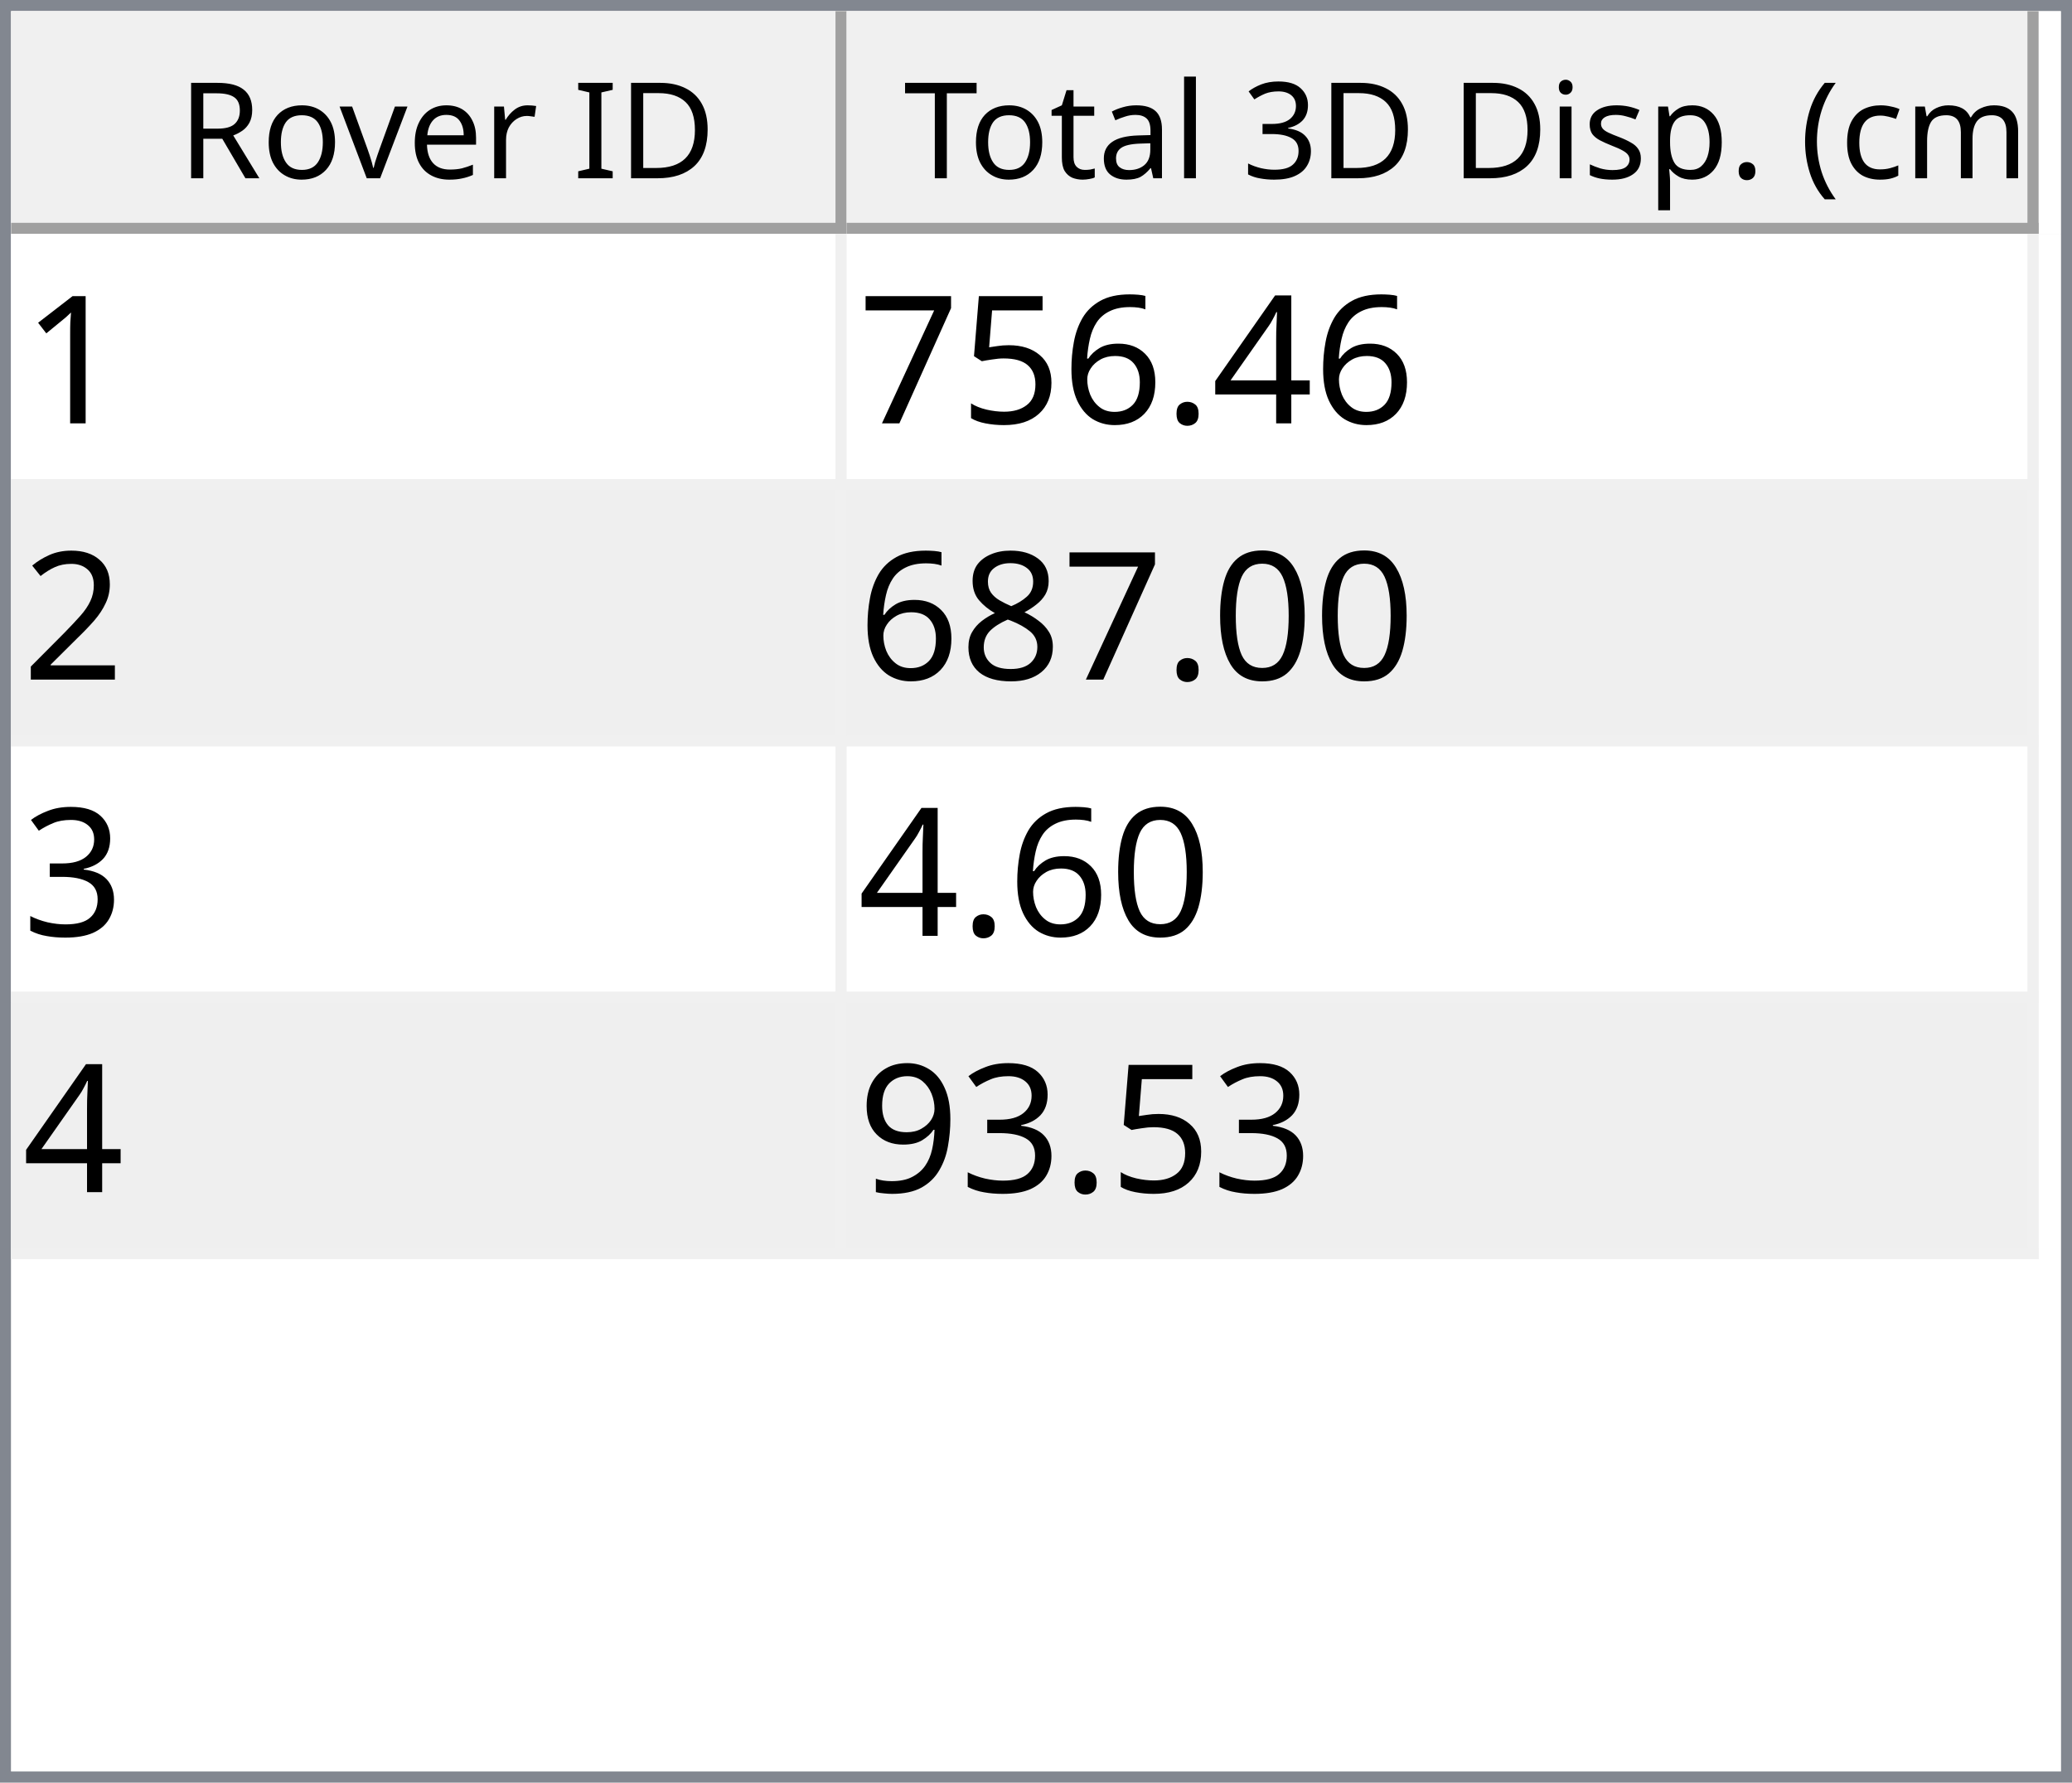
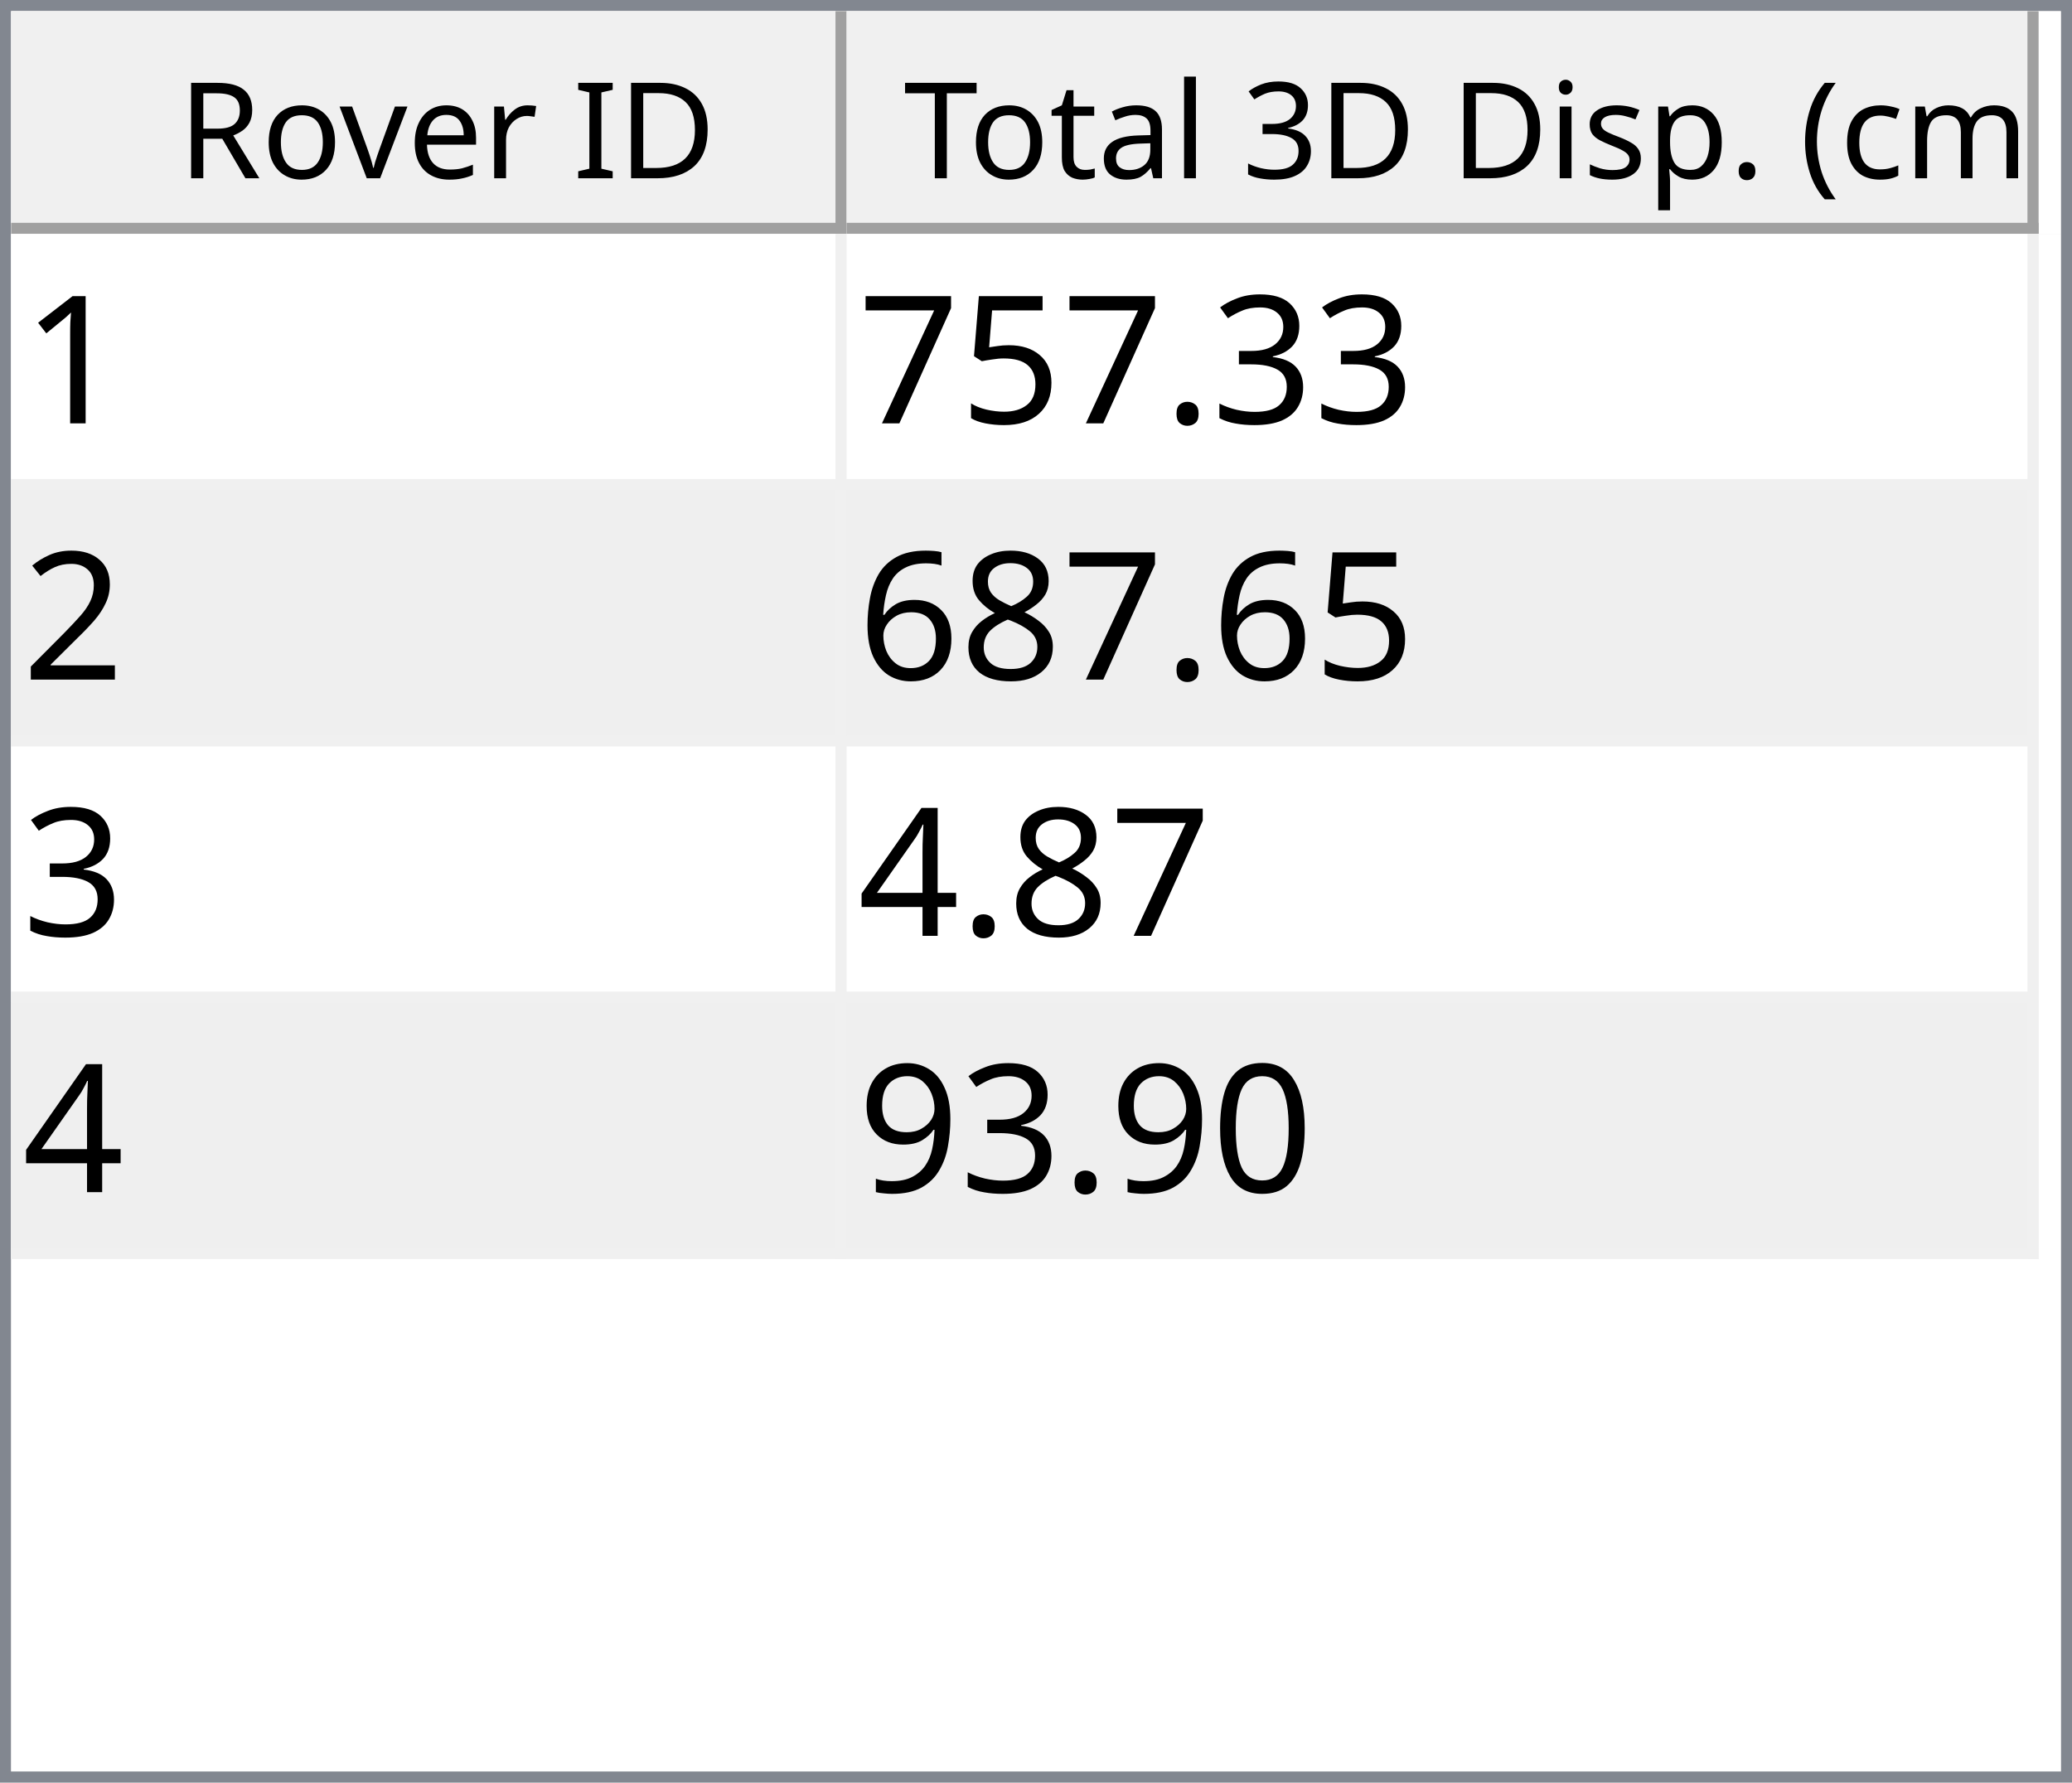
<svg xmlns="http://www.w3.org/2000/svg" style="fill-opacity:1; color-rendering:auto; color-interpolation:auto; text-rendering:auto; stroke:black; stroke-linecap:square; stroke-miterlimit:10; shape-rendering:auto; stroke-opacity:1; fill:black; stroke-dasharray:none; font-weight:normal; stroke-width:1; font-family:'Dialog'; font-style:normal; stroke-linejoin:miter; font-size:12px; stroke-dashoffset:0; image-rendering:auto;" width="186" height="160">
  <defs id="genericDefs" />
  <g>
    <defs id="defs1">
      <clipPath clipPathUnits="userSpaceOnUse" id="clipPath1">
        <path d="M0 0 L186 0 L186 160 L0 160 L0 0 Z" />
      </clipPath>
      <clipPath clipPathUnits="userSpaceOnUse" id="clipPath2">
        <path d="M0 0 L0 160 L186 160 L186 0 Z" />
      </clipPath>
      <clipPath clipPathUnits="userSpaceOnUse" id="clipPath3">
        <path d="M0 0 L0 20 L184 20 L184 0 Z" />
      </clipPath>
      <clipPath clipPathUnits="userSpaceOnUse" id="clipPath4">
        <path d="M0 0 L0 20 L75 20 L75 0 Z" />
      </clipPath>
      <clipPath clipPathUnits="userSpaceOnUse" id="clipPath5">
        <path d="M1 1 L1 19 L74 19 L74 1 Z" />
      </clipPath>
      <clipPath clipPathUnits="userSpaceOnUse" id="clipPath6">
        <path d="M0 0 L0 18 L73 18 L73 0 Z" />
      </clipPath>
      <clipPath clipPathUnits="userSpaceOnUse" id="clipPath7">
        <path d="M-0.5 -0.5 L-0.5 19.5 L74.5 19.5 L74.5 -0.5 Z" />
      </clipPath>
      <clipPath clipPathUnits="userSpaceOnUse" id="clipPath8">
        <path d="M0 0 L0 20 L107 20 L107 0 Z" />
      </clipPath>
      <clipPath clipPathUnits="userSpaceOnUse" id="clipPath9">
        <path d="M1 1 L1 19 L106 19 L106 1 Z" />
      </clipPath>
      <clipPath clipPathUnits="userSpaceOnUse" id="clipPath10">
        <path d="M0 0 L0 18 L105 18 L105 0 Z" />
      </clipPath>
      <clipPath clipPathUnits="userSpaceOnUse" id="clipPath11">
        <path d="M-0.5 -0.5 L-0.5 19.5 L106.5 19.5 L106.5 -0.5 Z" />
      </clipPath>
      <clipPath clipPathUnits="userSpaceOnUse" id="clipPath12">
        <path d="M0 0 L0 138 L184 138 L184 0 Z" />
      </clipPath>
      <clipPath clipPathUnits="userSpaceOnUse" id="clipPath13">
        <path d="M0 0 L0 92 L182 92 L182 0 Z" />
      </clipPath>
      <clipPath clipPathUnits="userSpaceOnUse" id="clipPath14">
        <path d="M-0.5 -0.5 L-0.5 91.5 L181.5 91.5 L181.5 -0.5 Z" />
      </clipPath>
      <clipPath clipPathUnits="userSpaceOnUse" id="clipPath15">
        <path d="M0 0 L0 22 L74 22 L74 0 Z" />
      </clipPath>
      <clipPath clipPathUnits="userSpaceOnUse" id="clipPath16">
        <path d="M0 0 L0 22 L106 22 L106 0 Z" />
      </clipPath>
      <font horiz-adv-x="64.551" id="font1">
        <font-face ascent="107.91" descent="25.098" units-per-em="100" style="font-style:normal; font-family:Segoe UI; font-weight:normal;" />
        <missing-glyph horiz-adv-x="64.551" d="M8.109 0 L8.109 68.266 L56.453 68.266 L56.453 0 L8.109 0 ZM15.328 7.234 L49.219 7.234 L49.219 61.031 L15.328 61.031 L15.328 7.234 Z" />
        <glyph unicode="D" horiz-adv-x="70.117" d="M9.188 0 L9.188 70.016 L28.516 70.016 Q65.531 70.016 65.531 35.891 Q65.531 19.672 55.25 9.836 Q44.969 0 27.734 0 L9.188 0 ZM17.391 62.594 L17.391 7.422 L27.828 7.422 Q41.609 7.422 49.273 14.797 Q56.938 22.172 56.938 35.688 Q56.938 62.594 28.328 62.594 L17.391 62.594 Z" />
        <glyph unicode="I" horiz-adv-x="26.611" d="M17.391 0 L9.188 0 L9.188 70.016 L17.391 70.016 L17.391 0 Z" />
        <glyph unicode=" " horiz-adv-x="27.393" d="" />
        <glyph unicode="r" horiz-adv-x="34.766" d="M34.188 41.891 Q32.078 43.5 28.125 43.5 Q23 43.5 19.555 38.672 Q16.109 33.844 16.109 25.484 L16.109 0 L8.109 0 L8.109 50 L16.109 50 L16.109 39.703 L16.312 39.703 Q18.016 44.969 21.531 47.922 Q25.047 50.875 29.391 50.875 Q32.516 50.875 34.188 50.203 L34.188 41.891 Z" />
        <glyph unicode="e" horiz-adv-x="52.295" d="M48.297 23 L12.984 23 Q13.188 14.656 17.484 10.109 Q21.781 5.562 29.297 5.562 Q37.75 5.562 44.828 11.141 L44.828 3.609 Q38.234 -1.172 27.391 -1.172 Q16.797 -1.172 10.742 5.641 Q4.688 12.453 4.688 24.812 Q4.688 36.469 11.305 43.82 Q17.922 51.172 27.734 51.172 Q37.547 51.172 42.922 44.828 Q48.297 38.484 48.297 27.203 L48.297 23 ZM40.094 29.781 Q40.047 36.719 36.75 40.578 Q33.453 44.438 27.594 44.438 Q21.922 44.438 17.969 40.383 Q14.016 36.328 13.094 29.781 L40.094 29.781 Z" />
        <glyph unicode="v" horiz-adv-x="47.9" d="M47.406 50 L27.484 0 L19.625 0 L0.688 50 L9.469 50 L22.172 13.672 Q23.578 9.672 23.922 6.688 L24.125 6.688 Q24.609 10.453 25.688 13.484 L38.969 50 L47.406 50 Z" />
        <glyph unicode="o" horiz-adv-x="58.594" d="M29 -1.172 Q17.922 -1.172 11.305 5.836 Q4.688 12.844 4.688 24.422 Q4.688 37.016 11.57 44.094 Q18.453 51.172 30.172 51.172 Q41.359 51.172 47.633 44.289 Q53.906 37.406 53.906 25.203 Q53.906 13.234 47.141 6.031 Q40.375 -1.172 29 -1.172 ZM29.594 44.438 Q21.875 44.438 17.383 39.188 Q12.891 33.938 12.891 24.703 Q12.891 15.828 17.43 10.695 Q21.969 5.562 29.594 5.562 Q37.359 5.562 41.531 10.594 Q45.703 15.625 45.703 24.906 Q45.703 34.281 41.531 39.359 Q37.359 44.438 29.594 44.438 Z" />
        <glyph unicode="R" horiz-adv-x="59.814" d="M59.375 0 L49.609 0 L37.891 19.625 Q36.281 22.359 34.766 24.289 Q33.25 26.219 31.664 27.438 Q30.078 28.656 28.25 29.219 Q26.422 29.781 24.125 29.781 L17.391 29.781 L17.391 0 L9.188 0 L9.188 70.016 L30.078 70.016 Q34.672 70.016 38.555 68.867 Q42.438 67.719 45.289 65.375 Q48.141 63.031 49.758 59.547 Q51.375 56.062 51.375 51.375 Q51.375 47.703 50.273 44.656 Q49.172 41.609 47.148 39.211 Q45.125 36.812 42.266 35.133 Q39.406 33.453 35.844 32.516 L35.844 32.328 Q37.594 31.547 38.891 30.547 Q40.188 29.547 41.359 28.18 Q42.531 26.812 43.68 25.078 Q44.828 23.344 46.234 21.047 L59.375 0 ZM17.391 62.594 L17.391 37.203 L28.516 37.203 Q31.594 37.203 34.203 38.133 Q36.812 39.062 38.719 40.797 Q40.625 42.531 41.703 45.047 Q42.781 47.562 42.781 50.688 Q42.781 56.297 39.141 59.445 Q35.5 62.594 28.609 62.594 L17.391 62.594 Z" />
        <glyph unicode=")" horiz-adv-x="30.176" d="M8.297 -15.922 L1.172 -15.922 Q16.406 2.344 16.406 26.812 Q16.406 51.469 1.078 70.016 L8.297 70.016 Q23.531 52.156 23.531 26.703 Q23.531 1.375 8.297 -15.922 Z" />
        <glyph unicode="m" horiz-adv-x="86.133" d="M79.109 0 L71.094 0 L71.094 28.719 Q71.094 37.016 68.531 40.727 Q65.969 44.438 59.906 44.438 Q54.781 44.438 51.195 39.75 Q47.609 35.062 47.609 28.516 L47.609 0 L39.594 0 L39.594 29.688 Q39.594 44.438 28.219 44.438 Q22.953 44.438 19.531 40.016 Q16.109 35.594 16.109 28.516 L16.109 0 L8.109 0 L8.109 50 L16.109 50 L16.109 42.094 L16.312 42.094 Q21.625 51.172 31.844 51.172 Q36.969 51.172 40.773 48.312 Q44.578 45.453 46 40.828 Q51.562 51.172 62.594 51.172 Q79.109 51.172 79.109 30.812 L79.109 0 Z" />
        <glyph unicode="c" horiz-adv-x="46.191" d="M42.188 2.297 Q36.422 -1.172 28.516 -1.172 Q17.828 -1.172 11.258 5.789 Q4.688 12.75 4.688 23.828 Q4.688 36.188 11.766 43.68 Q18.844 51.172 30.672 51.172 Q37.25 51.172 42.281 48.734 L42.281 40.531 Q36.719 44.438 30.375 44.438 Q22.703 44.438 17.797 38.945 Q12.891 33.453 12.891 24.516 Q12.891 15.719 17.508 10.641 Q22.125 5.562 29.891 5.562 Q36.422 5.562 42.188 9.906 L42.188 2.297 Z" />
        <glyph unicode="(" horiz-adv-x="30.176" d="M29.109 -15.922 L21.969 -15.922 Q6.844 1.375 6.844 26.703 Q6.844 52.156 21.969 70.016 L29.203 70.016 Q13.875 51.469 13.875 26.812 Q13.875 2.344 29.109 -15.922 Z" />
        <glyph unicode="." horiz-adv-x="21.68" d="M10.891 -1.078 Q8.641 -1.078 7.055 0.539 Q5.469 2.156 5.469 4.391 Q5.469 6.641 7.055 8.273 Q8.641 9.906 10.891 9.906 Q13.188 9.906 14.797 8.273 Q16.406 6.641 16.406 4.391 Q16.406 2.156 14.797 0.539 Q13.188 -1.078 10.891 -1.078 Z" />
        <glyph unicode="p" horiz-adv-x="58.789" d="M16.312 7.234 L16.109 7.234 L16.109 -23 L8.109 -23 L8.109 50 L16.109 50 L16.109 41.219 L16.312 41.219 Q22.219 51.172 33.594 51.172 Q43.266 51.172 48.688 44.461 Q54.109 37.75 54.109 26.469 Q54.109 13.922 48 6.375 Q41.891 -1.172 31.297 -1.172 Q21.578 -1.172 16.312 7.234 ZM16.109 27.391 L16.109 20.406 Q16.109 14.203 20.141 9.883 Q24.172 5.562 30.375 5.562 Q37.641 5.562 41.773 11.133 Q45.906 16.703 45.906 26.609 Q45.906 34.969 42.047 39.703 Q38.188 44.438 31.594 44.438 Q24.609 44.438 20.359 39.578 Q16.109 34.719 16.109 27.391 Z" />
        <glyph unicode="s" horiz-adv-x="42.432" d="M5.078 1.812 L5.078 10.406 Q11.625 5.562 19.484 5.562 Q30.031 5.562 30.031 12.594 Q30.031 14.594 29.125 15.992 Q28.219 17.391 26.68 18.461 Q25.141 19.531 23.07 20.383 Q21 21.234 18.609 22.172 Q15.281 23.484 12.766 24.828 Q10.25 26.172 8.57 27.859 Q6.891 29.547 6.031 31.695 Q5.172 33.844 5.172 36.719 Q5.172 40.234 6.789 42.945 Q8.406 45.656 11.086 47.484 Q13.766 49.312 17.211 50.242 Q20.656 51.172 24.312 51.172 Q30.812 51.172 35.938 48.922 L35.938 40.828 Q30.422 44.438 23.25 44.438 Q21 44.438 19.195 43.922 Q17.391 43.406 16.094 42.477 Q14.797 41.547 14.086 40.258 Q13.375 38.969 13.375 37.406 Q13.375 35.453 14.086 34.133 Q14.797 32.812 16.164 31.789 Q17.531 30.766 19.484 29.938 Q21.438 29.109 23.922 28.125 Q27.25 26.859 29.883 25.516 Q32.516 24.172 34.375 22.484 Q36.234 20.797 37.234 18.602 Q38.234 16.406 38.234 13.375 Q38.234 9.672 36.602 6.938 Q34.969 4.203 32.234 2.398 Q29.5 0.594 25.93 -0.289 Q22.359 -1.172 18.453 -1.172 Q10.75 -1.172 5.078 1.812 Z" />
        <glyph unicode="i" horiz-adv-x="24.219" d="M12.203 62.703 Q10.062 62.703 8.547 64.164 Q7.031 65.625 7.031 67.875 Q7.031 70.125 8.547 71.609 Q10.062 73.094 12.203 73.094 Q14.406 73.094 15.945 71.609 Q17.484 70.125 17.484 67.875 Q17.484 65.719 15.945 64.211 Q14.406 62.703 12.203 62.703 ZM16.109 0 L8.109 0 L8.109 50 L16.109 50 L16.109 0 Z" />
        <glyph unicode="3" horiz-adv-x="53.906" d="M46.531 19.828 Q46.531 15.094 44.75 11.211 Q42.969 7.328 39.719 4.57 Q36.469 1.812 31.93 0.297 Q27.391 -1.219 21.922 -1.219 Q11.922 -1.219 6 2.594 L6 11.188 Q13.094 5.609 22.219 5.609 Q25.875 5.609 28.828 6.539 Q31.781 7.469 33.906 9.227 Q36.031 10.984 37.18 13.477 Q38.328 15.969 38.328 19.094 Q38.328 32.812 18.797 32.812 L12.984 32.812 L12.984 39.594 L18.5 39.594 Q35.797 39.594 35.797 52.484 Q35.797 64.406 22.609 64.406 Q15.188 64.406 8.688 59.422 L8.688 67.188 Q15.375 71.188 24.609 71.188 Q29 71.188 32.57 69.969 Q36.141 68.75 38.68 66.555 Q41.219 64.359 42.609 61.281 Q44 58.203 44 54.5 Q44 40.672 30.031 36.719 L30.031 36.531 Q33.594 36.141 36.625 34.797 Q39.656 33.453 41.852 31.305 Q44.047 29.156 45.289 26.25 Q46.531 23.344 46.531 19.828 Z" />
        <glyph unicode="l" horiz-adv-x="24.219" d="M16.109 0 L8.109 0 L8.109 74.031 L16.109 74.031 L16.109 0 Z" />
        <glyph unicode="a" horiz-adv-x="50.879" d="M43.891 0 L35.891 0 L35.891 7.812 L35.688 7.812 Q30.469 -1.172 20.312 -1.172 Q12.844 -1.172 8.617 2.781 Q4.391 6.734 4.391 13.281 Q4.391 27.297 20.906 29.594 L35.891 31.688 Q35.891 44.438 25.594 44.438 Q16.547 44.438 9.281 38.281 L9.281 46.484 Q16.656 51.172 26.266 51.172 Q43.891 51.172 43.891 32.516 L43.891 0 ZM35.891 25.297 L23.828 23.641 Q18.266 22.859 15.43 20.875 Q12.594 18.891 12.594 13.875 Q12.594 10.203 15.211 7.883 Q17.828 5.562 22.172 5.562 Q28.125 5.562 32.008 9.742 Q35.891 13.922 35.891 20.312 L35.891 25.297 Z" />
        <glyph unicode="t" horiz-adv-x="33.887" d="M31.297 0.484 Q28.469 -1.078 23.828 -1.078 Q10.688 -1.078 10.688 13.578 L10.688 43.172 L2.094 43.172 L2.094 50 L10.688 50 L10.688 62.203 L18.703 64.797 L18.703 50 L31.297 50 L31.297 43.172 L18.703 43.172 L18.703 14.984 Q18.703 9.969 20.414 7.82 Q22.125 5.672 26.078 5.672 Q29.109 5.672 31.297 7.328 L31.297 0.484 Z" />
        <glyph unicode="T" horiz-adv-x="52.393" d="M50.594 62.594 L30.375 62.594 L30.375 0 L22.172 0 L22.172 62.594 L2 62.594 L2 70.016 L50.594 70.016 L50.594 62.594 Z" />
      </font>
      <font horiz-adv-x="75.0" id="font2">
        <font-face ascent="100.537" descent="21.973" units-per-em="100" style="font-style:normal; font-family:sans-serif; font-weight:normal;" />
        <missing-glyph horiz-adv-x="75.0" d="M12.5 0 L12.5 62.5 L62.5 62.5 L62.5 0 L12.5 0 ZM14.062 1.562 L60.938 1.562 L60.938 60.938 L14.062 60.938 L14.062 1.562 Z" />
        <glyph unicode="1" horiz-adv-x="55.615" d="M37.25 0 L28.469 0 L28.469 56 Q25.297 52.984 20.141 49.953 Q14.984 46.922 10.891 45.406 L10.891 53.906 Q18.266 57.375 23.781 62.305 Q29.297 67.234 31.594 71.875 L37.25 71.875 L37.25 0 Z" />
-         <glyph unicode="4" horiz-adv-x="55.615" d="M32.328 0 L32.328 17.141 L1.266 17.141 L1.266 25.203 L33.938 71.578 L41.109 71.578 L41.109 25.203 L50.781 25.203 L50.781 17.141 L41.109 17.141 L41.109 0 L32.328 0 ZM32.328 25.203 L32.328 57.469 L9.906 25.203 L32.328 25.203 Z" />
+         <glyph unicode="3" horiz-adv-x="55.615" d="M4.203 18.891 L12.984 20.062 Q14.5 12.594 18.141 9.297 Q21.781 6 27 6 Q33.203 6 37.477 10.297 Q41.75 14.594 41.75 20.953 Q41.75 27 37.797 30.93 Q33.844 34.859 27.734 34.859 Q25.25 34.859 21.531 33.891 L22.516 41.609 Q23.391 41.5 23.922 41.5 Q29.547 41.5 34.039 44.43 Q38.531 47.359 38.531 53.469 Q38.531 58.297 35.258 61.477 Q31.984 64.656 26.812 64.656 Q21.688 64.656 18.266 61.43 Q14.844 58.203 13.875 51.766 L5.078 53.328 Q6.688 62.156 12.398 67.016 Q18.109 71.875 26.609 71.875 Q32.469 71.875 37.398 69.359 Q42.328 66.844 44.945 62.5 Q47.562 58.156 47.562 53.266 Q47.562 48.641 45.07 44.828 Q42.578 41.016 37.703 38.766 Q44.047 37.312 47.562 32.695 Q51.078 28.078 51.078 21.141 Q51.078 11.766 44.242 5.25 Q37.406 -1.266 26.953 -1.266 Q17.531 -1.266 11.305 4.352 Q5.078 9.969 4.203 18.891 Z" />
        <glyph unicode="." horiz-adv-x="27.783" d="M9.078 0 L9.078 10.016 L19.094 10.016 L19.094 0 L9.078 0 Z" />
-         <glyph unicode="6" horiz-adv-x="55.615" d="M49.75 54.047 L41.016 53.375 Q39.844 58.547 37.703 60.891 Q34.125 64.656 28.906 64.656 Q24.703 64.656 21.531 62.312 Q17.391 59.281 14.992 53.469 Q12.594 47.656 12.5 36.922 Q15.672 41.75 20.266 44.094 Q24.859 46.438 29.891 46.438 Q38.672 46.438 44.852 39.969 Q51.031 33.5 51.031 23.25 Q51.031 16.5 48.125 10.719 Q45.219 4.938 40.141 1.859 Q35.062 -1.219 28.609 -1.219 Q17.625 -1.219 10.695 6.859 Q3.766 14.938 3.766 33.5 Q3.766 54.25 11.422 63.672 Q18.109 71.875 29.438 71.875 Q37.891 71.875 43.289 67.141 Q48.688 62.406 49.75 54.047 ZM13.875 23.188 Q13.875 18.656 15.797 14.508 Q17.719 10.359 21.188 8.18 Q24.656 6 28.469 6 Q34.031 6 38.039 10.492 Q42.047 14.984 42.047 22.703 Q42.047 30.125 38.086 34.398 Q34.125 38.672 28.125 38.672 Q22.172 38.672 18.023 34.398 Q13.875 30.125 13.875 23.188 Z" />
        <glyph unicode="5" horiz-adv-x="55.615" d="M4.156 18.75 L13.375 19.531 Q14.406 12.797 18.141 9.398 Q21.875 6 27.156 6 Q33.5 6 37.891 10.789 Q42.281 15.578 42.281 23.484 Q42.281 31 38.062 35.352 Q33.844 39.703 27 39.703 Q22.75 39.703 19.336 37.773 Q15.922 35.844 13.969 32.766 L5.719 33.844 L12.641 70.609 L48.25 70.609 L48.25 62.203 L19.672 62.203 L15.828 42.969 Q22.266 47.469 29.344 47.469 Q38.719 47.469 45.164 40.969 Q51.609 34.469 51.609 24.266 Q51.609 14.547 45.953 7.469 Q39.062 -1.219 27.156 -1.219 Q17.391 -1.219 11.211 4.25 Q5.031 9.719 4.156 18.75 Z" />
        <glyph unicode="7" horiz-adv-x="55.615" d="M4.734 62.203 L4.734 70.656 L51.078 70.656 L51.078 63.812 Q44.234 56.547 37.523 44.484 Q30.812 32.422 27.156 19.672 Q24.516 10.688 23.781 0 L14.75 0 Q14.891 8.453 18.062 20.414 Q21.234 32.375 27.172 43.484 Q33.109 54.594 39.797 62.203 L4.734 62.203 Z" />
        <glyph unicode="2" horiz-adv-x="55.615" d="M50.344 8.453 L50.344 0 L3.031 0 Q2.938 3.172 4.047 6.109 Q5.859 10.938 9.836 15.625 Q13.812 20.312 21.344 26.469 Q33.016 36.031 37.117 41.625 Q41.219 47.219 41.219 52.203 Q41.219 57.422 37.477 61.008 Q33.734 64.594 27.734 64.594 Q21.391 64.594 17.578 60.789 Q13.766 56.984 13.719 50.25 L4.688 51.172 Q5.609 61.281 11.664 66.578 Q17.719 71.875 27.938 71.875 Q38.234 71.875 44.242 66.164 Q50.25 60.453 50.25 52 Q50.25 47.703 48.492 43.555 Q46.734 39.406 42.656 34.812 Q38.578 30.219 29.109 22.219 Q21.188 15.578 18.945 13.211 Q16.703 10.844 15.234 8.453 L50.344 8.453 Z" />
+         <glyph unicode="8" horiz-adv-x="55.615" d="M17.672 38.812 Q12.203 40.828 9.57 44.539 Q6.938 48.25 6.938 53.422 Q6.938 61.234 12.555 66.555 Q18.172 71.875 27.484 71.875 Q36.859 71.875 42.578 66.43 Q48.297 60.984 48.297 53.172 Q48.297 48.188 45.68 44.508 Q43.062 40.828 37.75 38.812 Q44.344 36.672 47.781 31.883 Q51.219 27.094 51.219 20.453 Q51.219 11.281 44.727 5.031 Q38.234 -1.219 27.641 -1.219 Q17.047 -1.219 10.547 5.055 Q4.047 11.328 4.047 20.703 Q4.047 27.688 7.594 32.398 Q11.141 37.109 17.672 38.812 ZM15.922 53.719 Q15.922 48.641 19.195 45.414 Q22.469 42.188 27.688 42.188 Q32.766 42.188 36.016 45.383 Q39.266 48.578 39.266 53.219 Q39.266 58.062 35.914 61.359 Q32.562 64.656 27.594 64.656 Q22.562 64.656 19.242 61.43 Q15.922 58.203 15.922 53.719 ZM13.094 20.656 Q13.094 16.891 14.875 13.375 Q16.656 9.859 20.172 7.93 Q23.688 6 27.734 6 Q34.031 6 38.133 10.055 Q42.234 14.109 42.234 20.359 Q42.234 26.703 38.016 30.859 Q33.797 35.016 27.438 35.016 Q21.234 35.016 17.164 30.914 Q13.094 26.812 13.094 20.656 Z" />
+         <glyph unicode="6" horiz-adv-x="55.615" d="M49.75 54.047 L41.016 53.375 Q39.844 58.547 37.703 60.891 Q34.125 64.656 28.906 64.656 Q24.703 64.656 21.531 62.312 Q17.391 59.281 14.992 53.469 Q12.594 47.656 12.5 36.922 Q15.672 41.75 20.266 44.094 Q24.859 46.438 29.891 46.438 Q38.672 46.438 44.852 39.969 Q51.031 33.5 51.031 23.25 Q51.031 16.5 48.125 10.719 Q45.219 4.938 40.141 1.859 Q35.062 -1.219 28.609 -1.219 Q17.625 -1.219 10.695 6.859 Q3.766 14.938 3.766 33.5 Q3.766 54.25 11.422 63.672 Q18.109 71.875 29.438 71.875 Q37.891 71.875 43.289 67.141 Q48.688 62.406 49.75 54.047 ZM13.875 23.188 Q13.875 18.656 15.797 14.508 Q17.719 10.359 21.188 8.18 Q24.656 6 28.469 6 Q34.031 6 38.039 10.492 Q42.047 14.984 42.047 22.703 Q42.047 30.125 38.086 34.398 Q34.125 38.672 28.125 38.672 Q22.172 38.672 18.023 34.398 Q13.875 30.125 13.875 23.188 Z" />
+         <glyph unicode="4" horiz-adv-x="55.615" d="M32.328 0 L32.328 17.141 L1.266 17.141 L1.266 25.203 L33.938 71.578 L41.109 71.578 L41.109 25.203 L50.781 25.203 L50.781 17.141 L41.109 17.141 L41.109 0 L32.328 0 ZM32.328 25.203 L32.328 57.469 L9.906 25.203 L32.328 25.203 Z" />
        <glyph unicode="0" horiz-adv-x="55.615" d="M4.156 35.297 Q4.156 48 6.766 55.742 Q9.375 63.484 14.523 67.68 Q19.672 71.875 27.484 71.875 Q33.25 71.875 37.594 69.555 Q41.938 67.234 44.773 62.867 Q47.609 58.5 49.219 52.227 Q50.828 45.953 50.828 35.297 Q50.828 22.703 48.242 14.969 Q45.656 7.234 40.508 3.008 Q35.359 -1.219 27.484 -1.219 Q17.141 -1.219 11.234 6.203 Q4.156 15.141 4.156 35.297 ZM13.188 35.297 Q13.188 17.672 17.312 11.836 Q21.438 6 27.484 6 Q33.547 6 37.672 11.859 Q41.797 17.719 41.797 35.297 Q41.797 52.984 37.672 58.789 Q33.547 64.594 27.391 64.594 Q21.344 64.594 17.719 59.469 Q13.188 52.938 13.188 35.297 Z" />
-         <glyph unicode="8" horiz-adv-x="55.615" d="M17.672 38.812 Q12.203 40.828 9.57 44.539 Q6.938 48.25 6.938 53.422 Q6.938 61.234 12.555 66.555 Q18.172 71.875 27.484 71.875 Q36.859 71.875 42.578 66.43 Q48.297 60.984 48.297 53.172 Q48.297 48.188 45.68 44.508 Q43.062 40.828 37.75 38.812 Q44.344 36.672 47.781 31.883 Q51.219 27.094 51.219 20.453 Q51.219 11.281 44.727 5.031 Q38.234 -1.219 27.641 -1.219 Q17.047 -1.219 10.547 5.055 Q4.047 11.328 4.047 20.703 Q4.047 27.688 7.594 32.398 Q11.141 37.109 17.672 38.812 ZM15.922 53.719 Q15.922 48.641 19.195 45.414 Q22.469 42.188 27.688 42.188 Q32.766 42.188 36.016 45.383 Q39.266 48.578 39.266 53.219 Q39.266 58.062 35.914 61.359 Q32.562 64.656 27.594 64.656 Q22.562 64.656 19.242 61.43 Q15.922 58.203 15.922 53.719 ZM13.094 20.656 Q13.094 16.891 14.875 13.375 Q16.656 9.859 20.172 7.93 Q23.688 6 27.734 6 Q34.031 6 38.133 10.055 Q42.234 14.109 42.234 20.359 Q42.234 26.703 38.016 30.859 Q33.797 35.016 27.438 35.016 Q21.234 35.016 17.164 30.914 Q13.094 26.812 13.094 20.656 Z" />
-         <glyph unicode="3" horiz-adv-x="55.615" d="M4.203 18.891 L12.984 20.062 Q14.5 12.594 18.141 9.297 Q21.781 6 27 6 Q33.203 6 37.477 10.297 Q41.75 14.594 41.75 20.953 Q41.75 27 37.797 30.93 Q33.844 34.859 27.734 34.859 Q25.25 34.859 21.531 33.891 L22.516 41.609 Q23.391 41.5 23.922 41.5 Q29.547 41.5 34.039 44.43 Q38.531 47.359 38.531 53.469 Q38.531 58.297 35.258 61.477 Q31.984 64.656 26.812 64.656 Q21.688 64.656 18.266 61.43 Q14.844 58.203 13.875 51.766 L5.078 53.328 Q6.688 62.156 12.398 67.016 Q18.109 71.875 26.609 71.875 Q32.469 71.875 37.398 69.359 Q42.328 66.844 44.945 62.5 Q47.562 58.156 47.562 53.266 Q47.562 48.641 45.07 44.828 Q42.578 41.016 37.703 38.766 Q44.047 37.312 47.562 32.695 Q51.078 28.078 51.078 21.141 Q51.078 11.766 44.242 5.25 Q37.406 -1.266 26.953 -1.266 Q17.531 -1.266 11.305 4.352 Q5.078 9.969 4.203 18.891 Z" />
        <glyph unicode="9" horiz-adv-x="55.615" d="M5.469 16.547 L13.922 17.328 Q14.984 11.375 18.016 8.688 Q21.047 6 25.781 6 Q29.828 6 32.883 7.859 Q35.938 9.719 37.891 12.82 Q39.844 15.922 41.164 21.195 Q42.484 26.469 42.484 31.938 Q42.484 32.516 42.438 33.688 Q39.797 29.5 35.234 26.883 Q30.672 24.266 25.344 24.266 Q16.453 24.266 10.305 30.711 Q4.156 37.156 4.156 47.703 Q4.156 58.594 10.578 65.234 Q17 71.875 26.656 71.875 Q33.641 71.875 39.43 68.117 Q45.219 64.359 48.219 57.398 Q51.219 50.438 51.219 37.25 Q51.219 23.531 48.242 15.406 Q45.266 7.281 39.383 3.031 Q33.5 -1.219 25.594 -1.219 Q17.188 -1.219 11.867 3.445 Q6.547 8.109 5.469 16.547 ZM41.453 48.141 Q41.453 55.719 37.43 60.156 Q33.406 64.594 27.734 64.594 Q21.875 64.594 17.531 59.812 Q13.188 55.031 13.188 47.406 Q13.188 40.578 17.312 36.305 Q21.438 32.031 27.484 32.031 Q33.594 32.031 37.523 36.305 Q41.453 40.578 41.453 48.141 Z" />
      </font>
    </defs>
    <g style="fill:white; stroke:white;">
      <rect x="0" y="0" width="186" style="clip-path:url(#clipPath1); stroke:none;" height="160" />
    </g>
    <g style="fill:white; text-rendering:optimizeSpeed; color-rendering:optimizeSpeed; image-rendering:optimizeSpeed; shape-rendering:crispEdges; stroke:white; color-interpolation:sRGB;">
      <rect x="0" width="186" height="160" y="0" style="stroke:none;" />
      <path style="stroke:none;" d="M0 160 L186 160 L186 0 L0 0 Z" />
    </g>
    <g style="fill:rgb(240,240,240); font-family:'Segoe UI'; stroke:rgb(240,240,240);">
      <rect x="0" y="0" width="186" style="clip-path:url(#clipPath2); stroke:none;" height="160" />
    </g>
    <g style="fill:rgb(130,135,144); font-family:'Segoe UI'; stroke:rgb(130,135,144);">
      <path d="M0 0 L186 0 L186 160 L0 160 L0 0 ZM1 1 L185 1 L185 159 L1 159 L1 1 Z" style="fill-rule:evenodd; clip-path:url(#clipPath2); stroke:none;" />
    </g>
    <g style="fill:white; font-family:'Segoe UI'; stroke:white;" transform="translate(1,1)">
      <rect x="0" y="0" width="184" style="clip-path:url(#clipPath3); stroke:none;" height="20" />
    </g>
    <g style="fill:rgb(240,240,240); font-family:'Segoe UI'; stroke:rgb(240,240,240);" transform="translate(1,1)">
      <rect x="0" y="0" width="75" style="clip-path:url(#clipPath4); stroke:none;" height="20" />
    </g>
    <g style="font-family:'Segoe UI';" transform="translate(2,2)">
      <text x="14" xml:space="preserve" y="14" style="clip-path:url(#clipPath6); stroke:none;">Rover ID</text>
    </g>
    <g style="fill:rgb(160,160,160); font-family:'Segoe UI'; stroke:rgb(160,160,160); stroke-linejoin:bevel;" transform="translate(1.5,1.5)">
      <line x1="74" x2="74" y1="0" style="fill:none; clip-path:url(#clipPath7);" y2="19" />
    </g>
    <g style="fill:rgb(160,160,160); font-family:'Segoe UI'; stroke:rgb(160,160,160); stroke-linejoin:bevel;" transform="matrix(1,0,0,1,1,1) translate(0.5,0.5)">
      <line x1="0" x2="74" y1="19" style="fill:none; clip-path:url(#clipPath7);" y2="19" />
    </g>
    <g style="fill:rgb(240,240,240); font-family:'Segoe UI'; stroke:rgb(240,240,240);" transform="translate(76,1)">
      <rect x="0" y="0" width="107" style="clip-path:url(#clipPath8); stroke:none;" height="20" />
    </g>
    <g style="font-family:'Segoe UI';" transform="translate(77,2)">
      <text x="1" xml:space="preserve" y="14" style="clip-path:url(#clipPath10); stroke:none;"> Total 3D Disp. (cm)</text>
    </g>
    <g style="fill:rgb(160,160,160); font-family:'Segoe UI'; stroke:rgb(160,160,160); stroke-linejoin:bevel;" transform="translate(76.5,1.5)">
      <line x1="106" x2="106" y1="0" style="fill:none; clip-path:url(#clipPath11);" y2="19" />
    </g>
    <g style="fill:rgb(160,160,160); font-family:'Segoe UI'; stroke:rgb(160,160,160); stroke-linejoin:bevel;" transform="matrix(1,0,0,1,76,1) translate(0.5,0.5)">
      <line x1="0" x2="106" y1="19" style="fill:none; clip-path:url(#clipPath11);" y2="19" />
    </g>
    <g style="fill:white; font-family:'Segoe UI'; stroke:white;" transform="translate(1,21)">
      <rect x="0" y="0" width="184" style="clip-path:url(#clipPath12); stroke:none;" height="138" />
    </g>
    <g style="fill:rgb(240,240,240); font-size:16px; font-family:sans-serif; stroke:rgb(240,240,240);" transform="translate(1,21)">
      <rect x="0" y="0" width="182" style="clip-path:url(#clipPath13); stroke:none;" height="92" />
      <line transform="translate(0.5,0.5)" x1="0" x2="181" y1="22" style="clip-path:url(#clipPath14); fill:none; stroke-linejoin:bevel;" y2="22" />
    </g>
    <g transform="matrix(1,0,0,1,1,21) translate(0.5,0.5)" style="fill:rgb(240,240,240); font-size:16px; font-family:sans-serif; stroke:rgb(240,240,240); stroke-linejoin:bevel;">
      <line x1="0" x2="181" y1="45" style="fill:none; clip-path:url(#clipPath14);" y2="45" />
    </g>
    <g transform="matrix(1,0,0,1,1,21) translate(0.5,0.5)" style="fill:rgb(240,240,240); font-size:16px; font-family:sans-serif; stroke:rgb(240,240,240); stroke-linejoin:bevel;">
      <line x1="0" x2="181" y1="68" style="fill:none; clip-path:url(#clipPath14);" y2="68" />
    </g>
    <g transform="matrix(1,0,0,1,1,21) translate(0.5,0.5)" style="fill:rgb(240,240,240); font-size:16px; font-family:sans-serif; stroke:rgb(240,240,240); stroke-linejoin:bevel;">
      <line x1="0" x2="181" y1="91" style="fill:none; clip-path:url(#clipPath14);" y2="91" />
    </g>
    <g transform="matrix(1,0,0,1,1,21) translate(0.5,0.5)" style="fill:rgb(240,240,240); font-size:16px; font-family:sans-serif; stroke:rgb(240,240,240); stroke-linejoin:bevel;">
      <line x1="74" x2="74" y1="0" style="fill:none; clip-path:url(#clipPath14);" y2="91" />
    </g>
    <g transform="matrix(1,0,0,1,1,21) translate(0.5,0.5)" style="fill:rgb(240,240,240); font-size:16px; font-family:sans-serif; stroke:rgb(240,240,240); stroke-linejoin:bevel;">
      <line x1="181" x2="181" y1="0" style="fill:none; clip-path:url(#clipPath14);" y2="91" />
    </g>
    <g style="fill:white; font-size:16px; font-family:sans-serif; stroke:white;" transform="matrix(1,0,0,1,1,21)">
      <rect x="0" y="0" width="74" style="clip-path:url(#clipPath15); stroke:none;" height="22" />
      <text x="1" y="17" style="fill:black; clip-path:url(#clipPath15); stroke:none;" xml:space="preserve">1</text>
    </g>
    <g style="fill:white; font-size:16px; font-family:sans-serif; stroke:white;" transform="matrix(1,0,0,1,1,21) translate(75,0)">
      <rect x="0" y="0" width="106" style="clip-path:url(#clipPath16); stroke:none;" height="22" />
-       <text x="1" y="17" style="fill:black; clip-path:url(#clipPath16); stroke:none;" xml:space="preserve">756.46</text>
+       <text x="1" y="17" style="fill:black; clip-path:url(#clipPath16); stroke:none;" xml:space="preserve">757.33</text>
    </g>
    <g style="fill:rgb(239,239,239); font-size:16px; font-family:sans-serif; stroke:rgb(239,239,239);" transform="matrix(1,0,0,1,1,21) translate(0,23)">
      <rect x="0" y="0" width="74" style="clip-path:url(#clipPath15); stroke:none;" height="22" />
      <text x="1" y="17" style="fill:black; clip-path:url(#clipPath15); stroke:none;" xml:space="preserve">2</text>
    </g>
    <g style="fill:rgb(239,239,239); font-size:16px; font-family:sans-serif; stroke:rgb(239,239,239);" transform="matrix(1,0,0,1,1,21) translate(75,23)">
      <rect x="0" y="0" width="106" style="clip-path:url(#clipPath16); stroke:none;" height="22" />
-       <text x="1" y="17" style="fill:black; clip-path:url(#clipPath16); stroke:none;" xml:space="preserve">687.00</text>
+       <text x="1" y="17" style="fill:black; clip-path:url(#clipPath16); stroke:none;" xml:space="preserve">687.65</text>
    </g>
    <g style="fill:white; font-size:16px; font-family:sans-serif; stroke:white;" transform="matrix(1,0,0,1,1,21) translate(0,46)">
      <rect x="0" y="0" width="74" style="clip-path:url(#clipPath15); stroke:none;" height="22" />
      <text x="1" y="17" style="fill:black; clip-path:url(#clipPath15); stroke:none;" xml:space="preserve">3</text>
    </g>
    <g style="fill:white; font-size:16px; font-family:sans-serif; stroke:white;" transform="matrix(1,0,0,1,1,21) translate(75,46)">
      <rect x="0" y="0" width="106" style="clip-path:url(#clipPath16); stroke:none;" height="22" />
-       <text x="1" y="17" style="fill:black; clip-path:url(#clipPath16); stroke:none;" xml:space="preserve">4.60</text>
+       <text x="1" y="17" style="fill:black; clip-path:url(#clipPath16); stroke:none;" xml:space="preserve">4.87</text>
    </g>
    <g style="fill:rgb(239,239,239); font-size:16px; font-family:sans-serif; stroke:rgb(239,239,239);" transform="matrix(1,0,0,1,1,21) translate(0,69)">
      <rect x="0" y="0" width="74" style="clip-path:url(#clipPath15); stroke:none;" height="22" />
      <text x="1" y="17" style="fill:black; clip-path:url(#clipPath15); stroke:none;" xml:space="preserve">4</text>
    </g>
    <g style="fill:rgb(239,239,239); font-size:16px; font-family:sans-serif; stroke:rgb(239,239,239);" transform="matrix(1,0,0,1,1,21) translate(75,69)">
      <rect x="0" y="0" width="106" style="clip-path:url(#clipPath16); stroke:none;" height="22" />
-       <text x="1" y="17" style="fill:black; clip-path:url(#clipPath16); stroke:none;" xml:space="preserve">93.53</text>
+       <text x="1" y="17" style="fill:black; clip-path:url(#clipPath16); stroke:none;" xml:space="preserve">93.90</text>
    </g>
  </g>
</svg>
